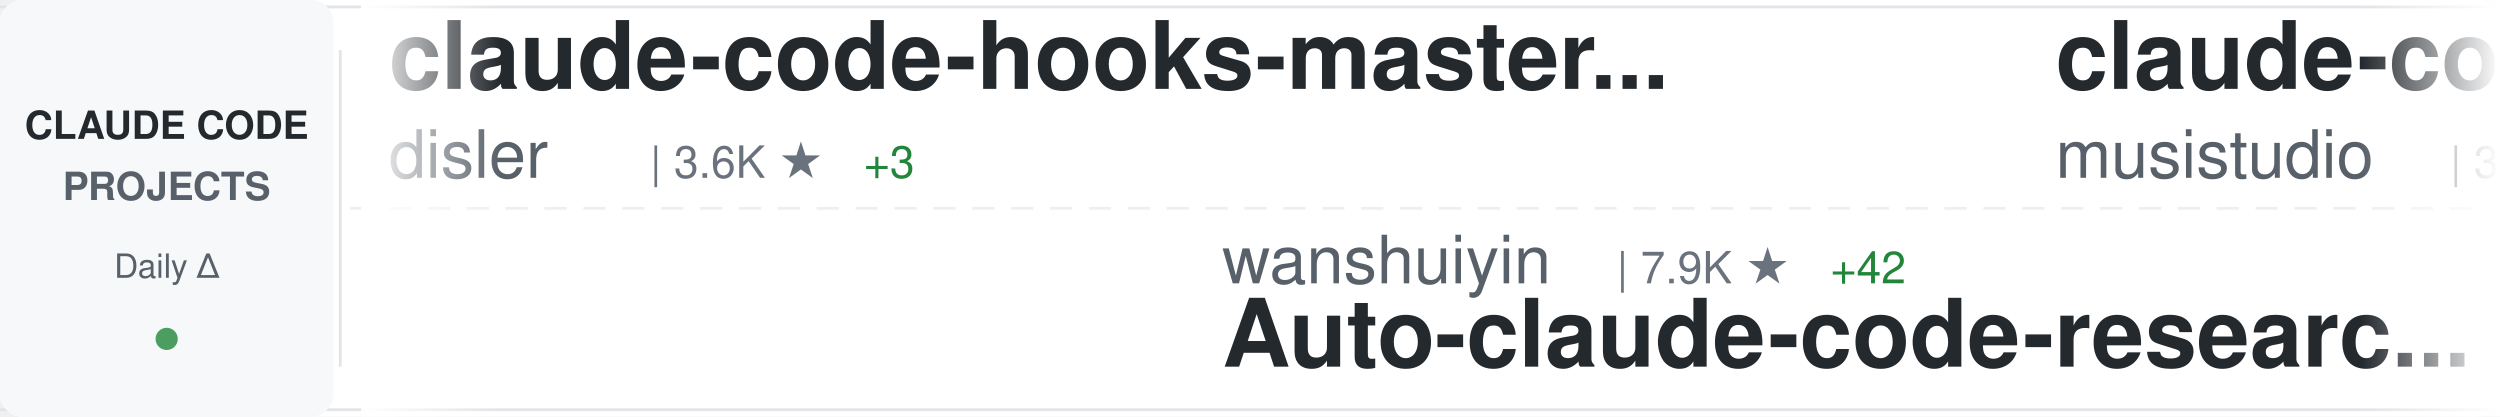
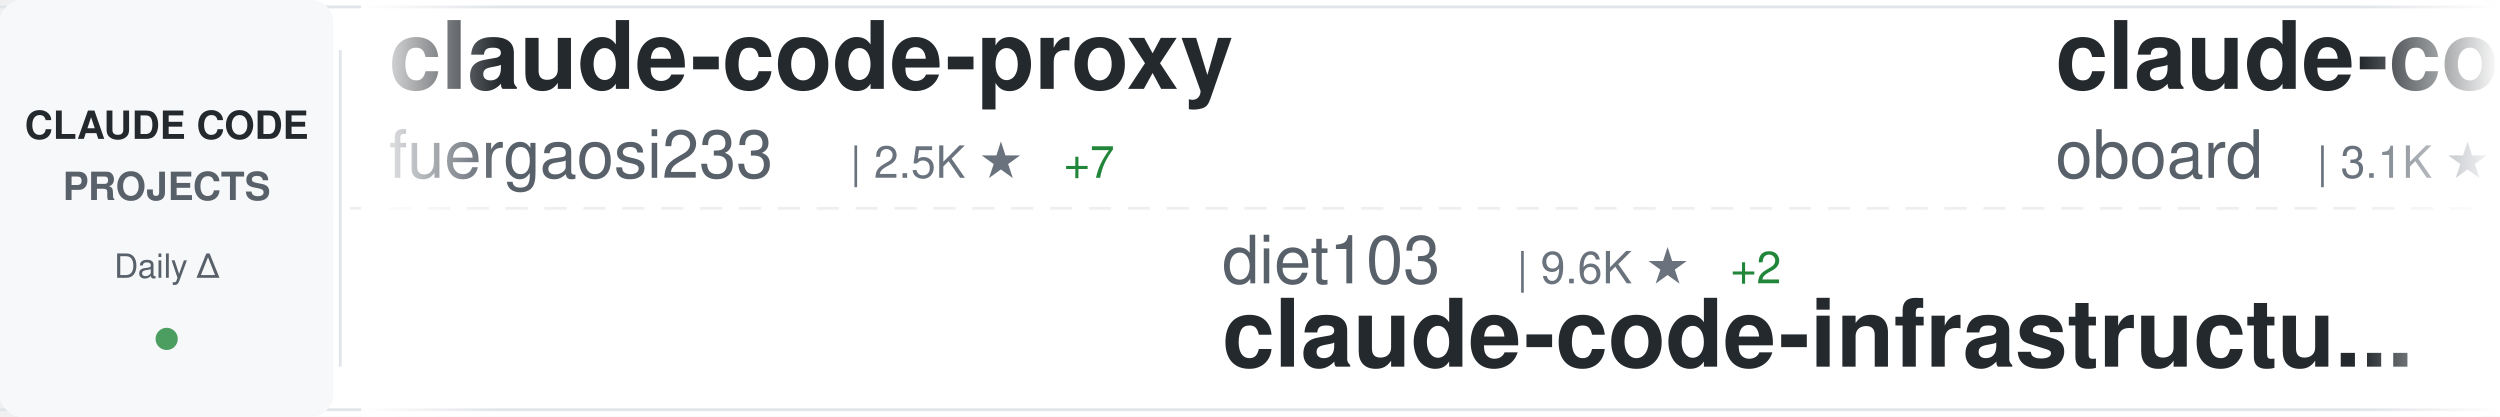
<svg xmlns="http://www.w3.org/2000/svg" width="900" height="150">
  <defs>
    <linearGradient id="awesomeLeftFade" x1="0%" y1="0%" x2="100%" y2="0%">
      <stop offset="0%" style="stop-color:#ffffff;stop-opacity:1" />
      <stop offset="100%" style="stop-color:#ffffff;stop-opacity:0" />
    </linearGradient>
    <linearGradient id="awesomeRightFade" x1="0%" y1="0%" x2="100%" y2="0%">
      <stop offset="0%" style="stop-color:#ffffff;stop-opacity:0" />
      <stop offset="100%" style="stop-color:#ffffff;stop-opacity:1" />
    </linearGradient>
  </defs>
  <rect width="900" height="150" fill="#ffffff" rx="8" />
  <rect x="0" y="2" width="900" height="1" fill="#e1e4e8" />
  <rect x="0" y="147" width="900" height="1" fill="#e1e4e8" />
  <line x1="0" y1="75" x2="900" y2="75" stroke="#e1e4e8" stroke-width="1" stroke-dasharray="8 6" opacity="0.6" />
  <rect x="0" y="0" width="120" height="150" fill="#f6f8fa" rx="8" />
  <text x="60" y="50" font-family="-apple-system, BlinkMacSystemFont, 'Segoe UI', Helvetica, Arial, sans-serif" font-size="14" font-weight="600" fill="#24292e" text-anchor="middle">CLAUDE CODE</text>
  <text x="60" y="72" font-family="-apple-system, BlinkMacSystemFont, 'Segoe UI', Helvetica, Arial, sans-serif" font-size="14" font-weight="600" fill="#586069" text-anchor="middle">PROJECTS</text>
  <text x="60" y="100" font-family="-apple-system, BlinkMacSystemFont, 'Segoe UI', Helvetica, Arial, sans-serif" font-size="12" font-weight="500" fill="#586069" text-anchor="middle">Daily Δ</text>
  <circle cx="60" cy="122" r="4" fill="#22863a" opacity="0.8" />
  <rect x="122" y="18" width="1" height="114" fill="#e1e4e8" />
  <clipPath id="awesomeTickerClip">
    <rect x="130" y="0" width="770" height="150" />
  </clipPath>
  <g clip-path="url(#awesomeTickerClip)">
    <g id="awesomeTickerItems">
      <animateTransform attributeName="transform" attributeType="XML" type="translate" from="0 0" to="-3000 0" dur="54s" repeatCount="indefinite" />
      <g transform="translate(0, 0)">
-         <text x="140" y="32" font-family="-apple-system, BlinkMacSystemFont, 'Segoe UI', Helvetica, Arial, sans-serif" font-size="34" font-weight="600" fill="#24292e">claude-code-hooks-master...</text>
-         <text x="140" y="64" font-family="-apple-system, BlinkMacSystemFont, 'Segoe UI', Helvetica, Arial, sans-serif" font-size="24" font-weight="400" fill="#586069">disler</text>
-         <text x="234" y="64" font-family="-apple-system, BlinkMacSystemFont, 'Segoe UI', Helvetica, Arial, sans-serif" font-size="16" font-weight="500" fill="#6a737d">| 3.6K ★</text>
-         <text x="311" y="64" font-family="-apple-system, BlinkMacSystemFont, 'Segoe UI', Helvetica, Arial, sans-serif" font-size="16" font-weight="500" fill="#22863a"> +3</text>
+         <text x="140" y="32" font-family="-apple-system, BlinkMacSystemFont, 'Segoe UI', Helvetica, Arial, sans-serif" font-size="34" font-weight="600" fill="#24292e">claude-code-proxy</text>
+         <text x="140" y="64" font-family="-apple-system, BlinkMacSystemFont, 'Segoe UI', Helvetica, Arial, sans-serif" font-size="24" font-weight="400" fill="#586069">fuergaosi233</text>
+         <text x="306" y="64" font-family="-apple-system, BlinkMacSystemFont, 'Segoe UI', Helvetica, Arial, sans-serif" font-size="16" font-weight="500" fill="#6a737d">| 2.5K ★</text>
+         <text x="383" y="64" font-family="-apple-system, BlinkMacSystemFont, 'Segoe UI', Helvetica, Arial, sans-serif" font-size="16" font-weight="500" fill="#22863a"> +7</text>
      </g>
      <g transform="translate(300, 0)">
-         <text x="140" y="102" font-family="-apple-system, BlinkMacSystemFont, 'Segoe UI', Helvetica, Arial, sans-serif" font-size="24" font-weight="400" fill="#586069">wanshuiyin</text>
-         <text x="282" y="102" font-family="-apple-system, BlinkMacSystemFont, 'Segoe UI', Helvetica, Arial, sans-serif" font-size="16" font-weight="500" fill="#6a737d">| 7.9K ★</text>
-         <text x="359" y="102" font-family="-apple-system, BlinkMacSystemFont, 'Segoe UI', Helvetica, Arial, sans-serif" font-size="16" font-weight="500" fill="#22863a"> +42</text>
-         <text x="140" y="132" font-family="-apple-system, BlinkMacSystemFont, 'Segoe UI', Helvetica, Arial, sans-serif" font-size="34" font-weight="600" fill="#24292e">Auto-claude-code-researc...</text>
+         <text x="140" y="102" font-family="-apple-system, BlinkMacSystemFont, 'Segoe UI', Helvetica, Arial, sans-serif" font-size="24" font-weight="400" fill="#586069">diet103</text>
+         <text x="246" y="102" font-family="-apple-system, BlinkMacSystemFont, 'Segoe UI', Helvetica, Arial, sans-serif" font-size="16" font-weight="500" fill="#6a737d">| 9.6K ★</text>
+         <text x="323" y="102" font-family="-apple-system, BlinkMacSystemFont, 'Segoe UI', Helvetica, Arial, sans-serif" font-size="16" font-weight="500" fill="#22863a"> +2</text>
+         <text x="140" y="132" font-family="-apple-system, BlinkMacSystemFont, 'Segoe UI', Helvetica, Arial, sans-serif" font-size="34" font-weight="600" fill="#24292e">claude-code-infrastructu...</text>
      </g>
      <g transform="translate(600, 0)">
-         <text x="140" y="32" font-family="-apple-system, BlinkMacSystemFont, 'Segoe UI', Helvetica, Arial, sans-serif" font-size="34" font-weight="600" fill="#24292e">claude-code-router</text>
-         <text x="140" y="64" font-family="-apple-system, BlinkMacSystemFont, 'Segoe UI', Helvetica, Arial, sans-serif" font-size="24" font-weight="400" fill="#586069">musistudio</text>
-         <text x="282" y="64" font-family="-apple-system, BlinkMacSystemFont, 'Segoe UI', Helvetica, Arial, sans-serif" font-size="16" font-weight="500" fill="#6a737d">| 33.3K ★</text>
-         <text x="368" y="64" font-family="-apple-system, BlinkMacSystemFont, 'Segoe UI', Helvetica, Arial, sans-serif" font-size="16" font-weight="500" fill="#22863a"> +55</text>
+         <text x="140" y="32" font-family="-apple-system, BlinkMacSystemFont, 'Segoe UI', Helvetica, Arial, sans-serif" font-size="34" font-weight="600" fill="#24292e">claude-code-rev</text>
+         <text x="140" y="64" font-family="-apple-system, BlinkMacSystemFont, 'Segoe UI', Helvetica, Arial, sans-serif" font-size="24" font-weight="400" fill="#586069">oboard</text>
+         <text x="234" y="64" font-family="-apple-system, BlinkMacSystemFont, 'Segoe UI', Helvetica, Arial, sans-serif" font-size="16" font-weight="500" fill="#6a737d">| 3.1K ★</text>
+         <text x="311" y="64" font-family="-apple-system, BlinkMacSystemFont, 'Segoe UI', Helvetica, Arial, sans-serif" font-size="16" font-weight="500" fill="#22863a"> +2</text>
      </g>
      <g transform="translate(900, 0)">
-         <text x="140" y="102" font-family="-apple-system, BlinkMacSystemFont, 'Segoe UI', Helvetica, Arial, sans-serif" font-size="24" font-weight="400" fill="#586069">VoltAgent</text>
-         <text x="270" y="102" font-family="-apple-system, BlinkMacSystemFont, 'Segoe UI', Helvetica, Arial, sans-serif" font-size="16" font-weight="500" fill="#6a737d">| 18.9K ★</text>
-         <text x="356" y="102" font-family="-apple-system, BlinkMacSystemFont, 'Segoe UI', Helvetica, Arial, sans-serif" font-size="16" font-weight="500" fill="#22863a"> +77</text>
-         <text x="140" y="132" font-family="-apple-system, BlinkMacSystemFont, 'Segoe UI', Helvetica, Arial, sans-serif" font-size="34" font-weight="600" fill="#24292e">awesome-claude-code-suba...</text>
+         <text x="140" y="102" font-family="-apple-system, BlinkMacSystemFont, 'Segoe UI', Helvetica, Arial, sans-serif" font-size="24" font-weight="400" fill="#586069">ruvnet</text>
+         <text x="234" y="102" font-family="-apple-system, BlinkMacSystemFont, 'Segoe UI', Helvetica, Arial, sans-serif" font-size="16" font-weight="500" fill="#6a737d">| 34.5K ★</text>
+         <text x="320" y="102" font-family="-apple-system, BlinkMacSystemFont, 'Segoe UI', Helvetica, Arial, sans-serif" font-size="16" font-weight="500" fill="#22863a"> +454</text>
+         <text x="140" y="132" font-family="-apple-system, BlinkMacSystemFont, 'Segoe UI', Helvetica, Arial, sans-serif" font-size="34" font-weight="600" fill="#24292e">ruflo</text>
      </g>
      <g transform="translate(1200, 0)">
-         <text x="140" y="32" font-family="-apple-system, BlinkMacSystemFont, 'Segoe UI', Helvetica, Arial, sans-serif" font-size="34" font-weight="600" fill="#24292e">claude_codex_bridge</text>
-         <text x="140" y="64" font-family="-apple-system, BlinkMacSystemFont, 'Segoe UI', Helvetica, Arial, sans-serif" font-size="24" font-weight="400" fill="#586069">bfly123</text>
-         <text x="246" y="64" font-family="-apple-system, BlinkMacSystemFont, 'Segoe UI', Helvetica, Arial, sans-serif" font-size="16" font-weight="500" fill="#6a737d">| 2.4K ★</text>
-         <text x="323" y="64" font-family="-apple-system, BlinkMacSystemFont, 'Segoe UI', Helvetica, Arial, sans-serif" font-size="16" font-weight="500" fill="#22863a"> +17</text>
+         <text x="140" y="32" font-family="-apple-system, BlinkMacSystemFont, 'Segoe UI', Helvetica, Arial, sans-serif" font-size="34" font-weight="600" fill="#24292e">free-claude-code</text>
+         <text x="140" y="64" font-family="-apple-system, BlinkMacSystemFont, 'Segoe UI', Helvetica, Arial, sans-serif" font-size="24" font-weight="400" fill="#586069">Alishahryar1</text>
+         <text x="306" y="64" font-family="-apple-system, BlinkMacSystemFont, 'Segoe UI', Helvetica, Arial, sans-serif" font-size="16" font-weight="500" fill="#6a737d">| 19.5K ★</text>
+         <text x="392" y="64" font-family="-apple-system, BlinkMacSystemFont, 'Segoe UI', Helvetica, Arial, sans-serif" font-size="16" font-weight="500" fill="#22863a"> +619</text>
      </g>
      <g transform="translate(1500, 0)">
-         <text x="140" y="102" font-family="-apple-system, BlinkMacSystemFont, 'Segoe UI', Helvetica, Arial, sans-serif" font-size="24" font-weight="400" fill="#586069">snarktank</text>
-         <text x="270" y="102" font-family="-apple-system, BlinkMacSystemFont, 'Segoe UI', Helvetica, Arial, sans-serif" font-size="16" font-weight="500" fill="#6a737d">| 18.3K ★</text>
-         <text x="356" y="102" font-family="-apple-system, BlinkMacSystemFont, 'Segoe UI', Helvetica, Arial, sans-serif" font-size="16" font-weight="500" fill="#22863a"> +64</text>
-         <text x="140" y="132" font-family="-apple-system, BlinkMacSystemFont, 'Segoe UI', Helvetica, Arial, sans-serif" font-size="34" font-weight="600" fill="#24292e">ralph</text>
+         <text x="140" y="102" font-family="-apple-system, BlinkMacSystemFont, 'Segoe UI', Helvetica, Arial, sans-serif" font-size="24" font-weight="400" fill="#586069">pedrohcgs</text>
+         <text x="270" y="102" font-family="-apple-system, BlinkMacSystemFont, 'Segoe UI', Helvetica, Arial, sans-serif" font-size="16" font-weight="500" fill="#6a737d">| 1.0K ★</text>
+         <text x="347" y="102" font-family="-apple-system, BlinkMacSystemFont, 'Segoe UI', Helvetica, Arial, sans-serif" font-size="16" font-weight="500" fill="#22863a"> +4</text>
+         <text x="140" y="132" font-family="-apple-system, BlinkMacSystemFont, 'Segoe UI', Helvetica, Arial, sans-serif" font-size="34" font-weight="600" fill="#24292e">claude-code-my-workflow</text>
      </g>
      <g transform="translate(1800, 0)">
-         <text x="140" y="32" font-family="-apple-system, BlinkMacSystemFont, 'Segoe UI', Helvetica, Arial, sans-serif" font-size="34" font-weight="600" fill="#24292e">everything-claude-code</text>
-         <text x="140" y="64" font-family="-apple-system, BlinkMacSystemFont, 'Segoe UI', Helvetica, Arial, sans-serif" font-size="24" font-weight="400" fill="#586069">affaan-m</text>
-         <text x="258" y="64" font-family="-apple-system, BlinkMacSystemFont, 'Segoe UI', Helvetica, Arial, sans-serif" font-size="16" font-weight="500" fill="#6a737d">| 171.2K ★</text>
-         <text x="353" y="64" font-family="-apple-system, BlinkMacSystemFont, 'Segoe UI', Helvetica, Arial, sans-serif" font-size="16" font-weight="500" fill="#22863a"> +664</text>
+         <text x="140" y="32" font-family="-apple-system, BlinkMacSystemFont, 'Segoe UI', Helvetica, Arial, sans-serif" font-size="34" font-weight="600" fill="#24292e">claude-code-source-build</text>
+         <text x="140" y="64" font-family="-apple-system, BlinkMacSystemFont, 'Segoe UI', Helvetica, Arial, sans-serif" font-size="24" font-weight="400" fill="#586069">andrew-kramer-inno</text>
+         <text x="378" y="64" font-family="-apple-system, BlinkMacSystemFont, 'Segoe UI', Helvetica, Arial, sans-serif" font-size="16" font-weight="500" fill="#6a737d">| 581 ★</text>
      </g>
      <g transform="translate(2100, 0)">
-         <text x="140" y="102" font-family="-apple-system, BlinkMacSystemFont, 'Segoe UI', Helvetica, Arial, sans-serif" font-size="24" font-weight="400" fill="#586069">frankbria</text>
-         <text x="270" y="102" font-family="-apple-system, BlinkMacSystemFont, 'Segoe UI', Helvetica, Arial, sans-serif" font-size="16" font-weight="500" fill="#6a737d">| 9.0K ★</text>
-         <text x="347" y="102" font-family="-apple-system, BlinkMacSystemFont, 'Segoe UI', Helvetica, Arial, sans-serif" font-size="16" font-weight="500" fill="#22863a"> +21</text>
-         <text x="140" y="132" font-family="-apple-system, BlinkMacSystemFont, 'Segoe UI', Helvetica, Arial, sans-serif" font-size="34" font-weight="600" fill="#24292e">ralph-claude-code</text>
+         <text x="140" y="102" font-family="-apple-system, BlinkMacSystemFont, 'Segoe UI', Helvetica, Arial, sans-serif" font-size="24" font-weight="400" fill="#586069">fazxes</text>
+         <text x="234" y="102" font-family="-apple-system, BlinkMacSystemFont, 'Segoe UI', Helvetica, Arial, sans-serif" font-size="16" font-weight="500" fill="#6a737d">| 212 ★</text>
+         <text x="140" y="132" font-family="-apple-system, BlinkMacSystemFont, 'Segoe UI', Helvetica, Arial, sans-serif" font-size="34" font-weight="600" fill="#24292e">Claude-code</text>
      </g>
      <g transform="translate(2400, 0)">
-         <text x="140" y="32" font-family="-apple-system, BlinkMacSystemFont, 'Segoe UI', Helvetica, Arial, sans-serif" font-size="34" font-weight="600" fill="#24292e">claude-code-my-workflow</text>
-         <text x="140" y="64" font-family="-apple-system, BlinkMacSystemFont, 'Segoe UI', Helvetica, Arial, sans-serif" font-size="24" font-weight="400" fill="#586069">pedrohcgs</text>
-         <text x="270" y="64" font-family="-apple-system, BlinkMacSystemFont, 'Segoe UI', Helvetica, Arial, sans-serif" font-size="16" font-weight="500" fill="#6a737d">| 1.0K ★</text>
-         <text x="347" y="64" font-family="-apple-system, BlinkMacSystemFont, 'Segoe UI', Helvetica, Arial, sans-serif" font-size="16" font-weight="500" fill="#22863a"> +5</text>
+         <text x="140" y="32" font-family="-apple-system, BlinkMacSystemFont, 'Segoe UI', Helvetica, Arial, sans-serif" font-size="34" font-weight="600" fill="#24292e">claude-code-workflows</text>
+         <text x="140" y="64" font-family="-apple-system, BlinkMacSystemFont, 'Segoe UI', Helvetica, Arial, sans-serif" font-size="24" font-weight="400" fill="#586069">OneRedOak</text>
+         <text x="270" y="64" font-family="-apple-system, BlinkMacSystemFont, 'Segoe UI', Helvetica, Arial, sans-serif" font-size="16" font-weight="500" fill="#6a737d">| 3.8K ★</text>
+         <text x="347" y="64" font-family="-apple-system, BlinkMacSystemFont, 'Segoe UI', Helvetica, Arial, sans-serif" font-size="16" font-weight="500" fill="#22863a"> +2</text>
      </g>
      <g transform="translate(2700, 0)">
-         <text x="140" y="102" font-family="-apple-system, BlinkMacSystemFont, 'Segoe UI', Helvetica, Arial, sans-serif" font-size="24" font-weight="400" fill="#586069">oboard</text>
-         <text x="234" y="102" font-family="-apple-system, BlinkMacSystemFont, 'Segoe UI', Helvetica, Arial, sans-serif" font-size="16" font-weight="500" fill="#6a737d">| 3.1K ★</text>
-         <text x="311" y="102" font-family="-apple-system, BlinkMacSystemFont, 'Segoe UI', Helvetica, Arial, sans-serif" font-size="16" font-weight="500" fill="#22863a"> +2</text>
-         <text x="140" y="132" font-family="-apple-system, BlinkMacSystemFont, 'Segoe UI', Helvetica, Arial, sans-serif" font-size="34" font-weight="600" fill="#24292e">claude-code-rev</text>
+         <text x="140" y="102" font-family="-apple-system, BlinkMacSystemFont, 'Segoe UI', Helvetica, Arial, sans-serif" font-size="24" font-weight="400" fill="#586069">affaan-m</text>
+         <text x="258" y="102" font-family="-apple-system, BlinkMacSystemFont, 'Segoe UI', Helvetica, Arial, sans-serif" font-size="16" font-weight="500" fill="#6a737d">| 171.3K ★</text>
+         <text x="353" y="102" font-family="-apple-system, BlinkMacSystemFont, 'Segoe UI', Helvetica, Arial, sans-serif" font-size="16" font-weight="500" fill="#22863a"> +668</text>
+         <text x="140" y="132" font-family="-apple-system, BlinkMacSystemFont, 'Segoe UI', Helvetica, Arial, sans-serif" font-size="34" font-weight="600" fill="#24292e">everything-claude-code</text>
      </g>
      <g transform="translate(3000, 0)">
-         <text x="140" y="32" font-family="-apple-system, BlinkMacSystemFont, 'Segoe UI', Helvetica, Arial, sans-serif" font-size="34" font-weight="600" fill="#24292e">claude-code-hooks-master...</text>
-         <text x="140" y="64" font-family="-apple-system, BlinkMacSystemFont, 'Segoe UI', Helvetica, Arial, sans-serif" font-size="24" font-weight="400" fill="#586069">disler</text>
-         <text x="234" y="64" font-family="-apple-system, BlinkMacSystemFont, 'Segoe UI', Helvetica, Arial, sans-serif" font-size="16" font-weight="500" fill="#6a737d">| 3.6K ★</text>
-         <text x="311" y="64" font-family="-apple-system, BlinkMacSystemFont, 'Segoe UI', Helvetica, Arial, sans-serif" font-size="16" font-weight="500" fill="#22863a"> +3</text>
+         <text x="140" y="32" font-family="-apple-system, BlinkMacSystemFont, 'Segoe UI', Helvetica, Arial, sans-serif" font-size="34" font-weight="600" fill="#24292e">claude-code-proxy</text>
+         <text x="140" y="64" font-family="-apple-system, BlinkMacSystemFont, 'Segoe UI', Helvetica, Arial, sans-serif" font-size="24" font-weight="400" fill="#586069">fuergaosi233</text>
+         <text x="306" y="64" font-family="-apple-system, BlinkMacSystemFont, 'Segoe UI', Helvetica, Arial, sans-serif" font-size="16" font-weight="500" fill="#6a737d">| 2.5K ★</text>
+         <text x="383" y="64" font-family="-apple-system, BlinkMacSystemFont, 'Segoe UI', Helvetica, Arial, sans-serif" font-size="16" font-weight="500" fill="#22863a"> +7</text>
      </g>
      <g transform="translate(3300, 0)">
-         <text x="140" y="102" font-family="-apple-system, BlinkMacSystemFont, 'Segoe UI', Helvetica, Arial, sans-serif" font-size="24" font-weight="400" fill="#586069">wanshuiyin</text>
-         <text x="282" y="102" font-family="-apple-system, BlinkMacSystemFont, 'Segoe UI', Helvetica, Arial, sans-serif" font-size="16" font-weight="500" fill="#6a737d">| 7.9K ★</text>
-         <text x="359" y="102" font-family="-apple-system, BlinkMacSystemFont, 'Segoe UI', Helvetica, Arial, sans-serif" font-size="16" font-weight="500" fill="#22863a"> +42</text>
-         <text x="140" y="132" font-family="-apple-system, BlinkMacSystemFont, 'Segoe UI', Helvetica, Arial, sans-serif" font-size="34" font-weight="600" fill="#24292e">Auto-claude-code-researc...</text>
+         <text x="140" y="102" font-family="-apple-system, BlinkMacSystemFont, 'Segoe UI', Helvetica, Arial, sans-serif" font-size="24" font-weight="400" fill="#586069">diet103</text>
+         <text x="246" y="102" font-family="-apple-system, BlinkMacSystemFont, 'Segoe UI', Helvetica, Arial, sans-serif" font-size="16" font-weight="500" fill="#6a737d">| 9.6K ★</text>
+         <text x="323" y="102" font-family="-apple-system, BlinkMacSystemFont, 'Segoe UI', Helvetica, Arial, sans-serif" font-size="16" font-weight="500" fill="#22863a"> +2</text>
+         <text x="140" y="132" font-family="-apple-system, BlinkMacSystemFont, 'Segoe UI', Helvetica, Arial, sans-serif" font-size="34" font-weight="600" fill="#24292e">claude-code-infrastructu...</text>
      </g>
      <g transform="translate(3600, 0)">
-         <text x="140" y="32" font-family="-apple-system, BlinkMacSystemFont, 'Segoe UI', Helvetica, Arial, sans-serif" font-size="34" font-weight="600" fill="#24292e">claude-code-router</text>
-         <text x="140" y="64" font-family="-apple-system, BlinkMacSystemFont, 'Segoe UI', Helvetica, Arial, sans-serif" font-size="24" font-weight="400" fill="#586069">musistudio</text>
-         <text x="282" y="64" font-family="-apple-system, BlinkMacSystemFont, 'Segoe UI', Helvetica, Arial, sans-serif" font-size="16" font-weight="500" fill="#6a737d">| 33.3K ★</text>
-         <text x="368" y="64" font-family="-apple-system, BlinkMacSystemFont, 'Segoe UI', Helvetica, Arial, sans-serif" font-size="16" font-weight="500" fill="#22863a"> +55</text>
+         <text x="140" y="32" font-family="-apple-system, BlinkMacSystemFont, 'Segoe UI', Helvetica, Arial, sans-serif" font-size="34" font-weight="600" fill="#24292e">claude-code-rev</text>
+         <text x="140" y="64" font-family="-apple-system, BlinkMacSystemFont, 'Segoe UI', Helvetica, Arial, sans-serif" font-size="24" font-weight="400" fill="#586069">oboard</text>
+         <text x="234" y="64" font-family="-apple-system, BlinkMacSystemFont, 'Segoe UI', Helvetica, Arial, sans-serif" font-size="16" font-weight="500" fill="#6a737d">| 3.1K ★</text>
+         <text x="311" y="64" font-family="-apple-system, BlinkMacSystemFont, 'Segoe UI', Helvetica, Arial, sans-serif" font-size="16" font-weight="500" fill="#22863a"> +2</text>
      </g>
      <g transform="translate(3900, 0)">
-         <text x="140" y="102" font-family="-apple-system, BlinkMacSystemFont, 'Segoe UI', Helvetica, Arial, sans-serif" font-size="24" font-weight="400" fill="#586069">VoltAgent</text>
-         <text x="270" y="102" font-family="-apple-system, BlinkMacSystemFont, 'Segoe UI', Helvetica, Arial, sans-serif" font-size="16" font-weight="500" fill="#6a737d">| 18.9K ★</text>
-         <text x="356" y="102" font-family="-apple-system, BlinkMacSystemFont, 'Segoe UI', Helvetica, Arial, sans-serif" font-size="16" font-weight="500" fill="#22863a"> +77</text>
-         <text x="140" y="132" font-family="-apple-system, BlinkMacSystemFont, 'Segoe UI', Helvetica, Arial, sans-serif" font-size="34" font-weight="600" fill="#24292e">awesome-claude-code-suba...</text>
+         <text x="140" y="102" font-family="-apple-system, BlinkMacSystemFont, 'Segoe UI', Helvetica, Arial, sans-serif" font-size="24" font-weight="400" fill="#586069">ruvnet</text>
+         <text x="234" y="102" font-family="-apple-system, BlinkMacSystemFont, 'Segoe UI', Helvetica, Arial, sans-serif" font-size="16" font-weight="500" fill="#6a737d">| 34.5K ★</text>
+         <text x="320" y="102" font-family="-apple-system, BlinkMacSystemFont, 'Segoe UI', Helvetica, Arial, sans-serif" font-size="16" font-weight="500" fill="#22863a"> +454</text>
+         <text x="140" y="132" font-family="-apple-system, BlinkMacSystemFont, 'Segoe UI', Helvetica, Arial, sans-serif" font-size="34" font-weight="600" fill="#24292e">ruflo</text>
      </g>
    </g>
  </g>
  <rect x="130" y="0" width="50" height="150" fill="url(#awesomeLeftFade)" />
  <rect x="850" y="0" width="50" height="150" fill="url(#awesomeRightFade)" />
</svg>
